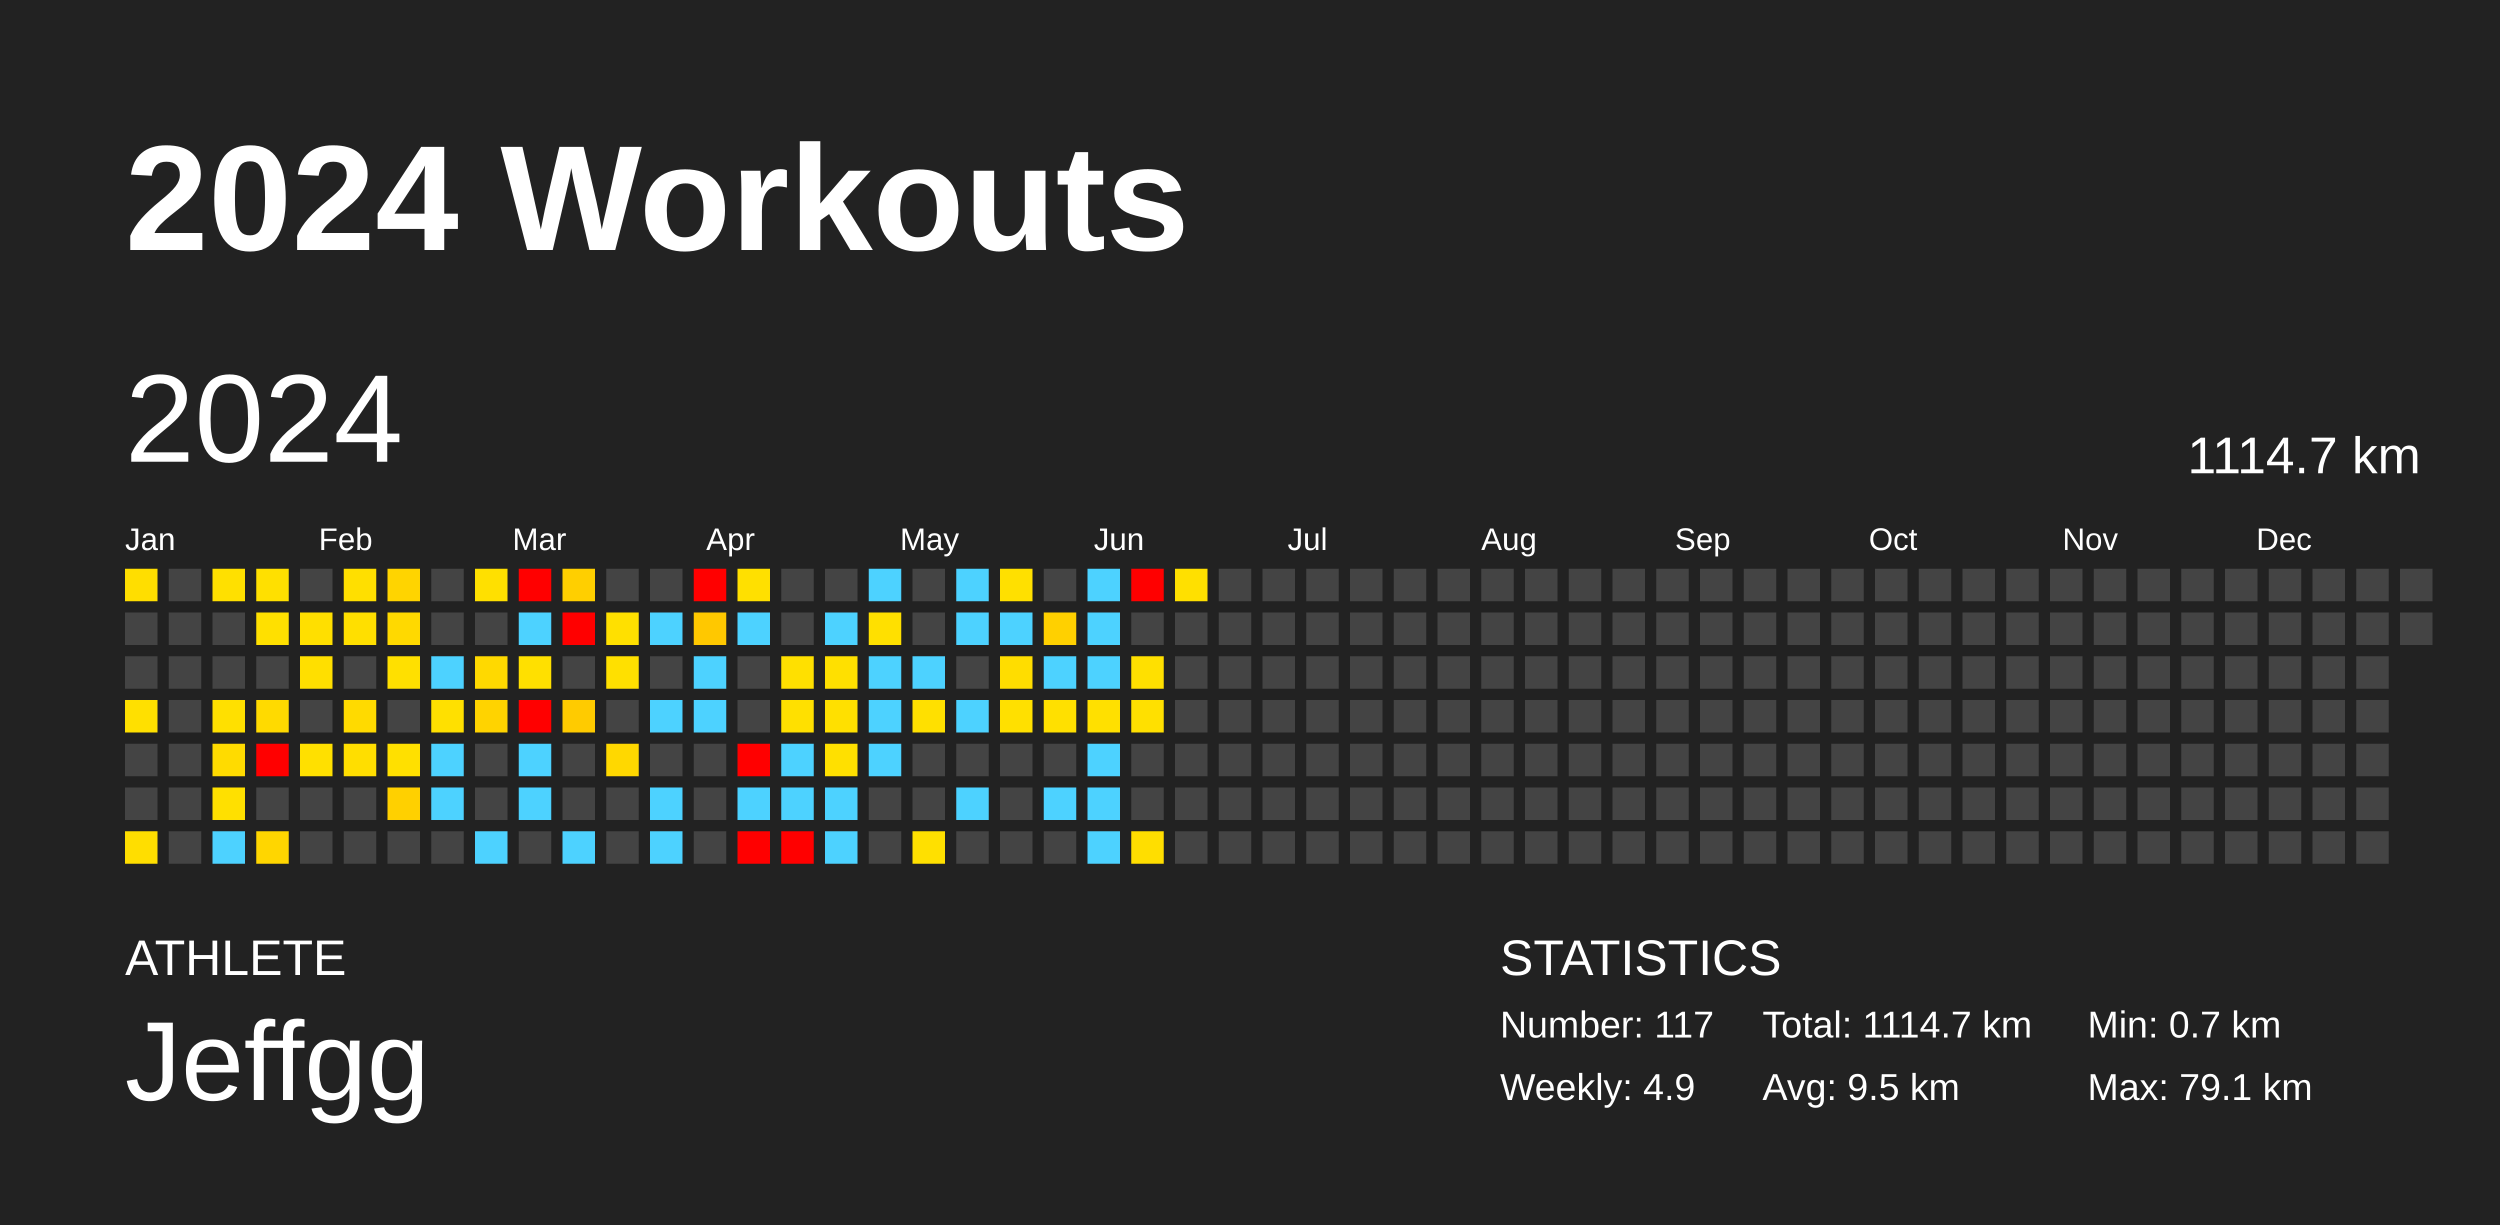
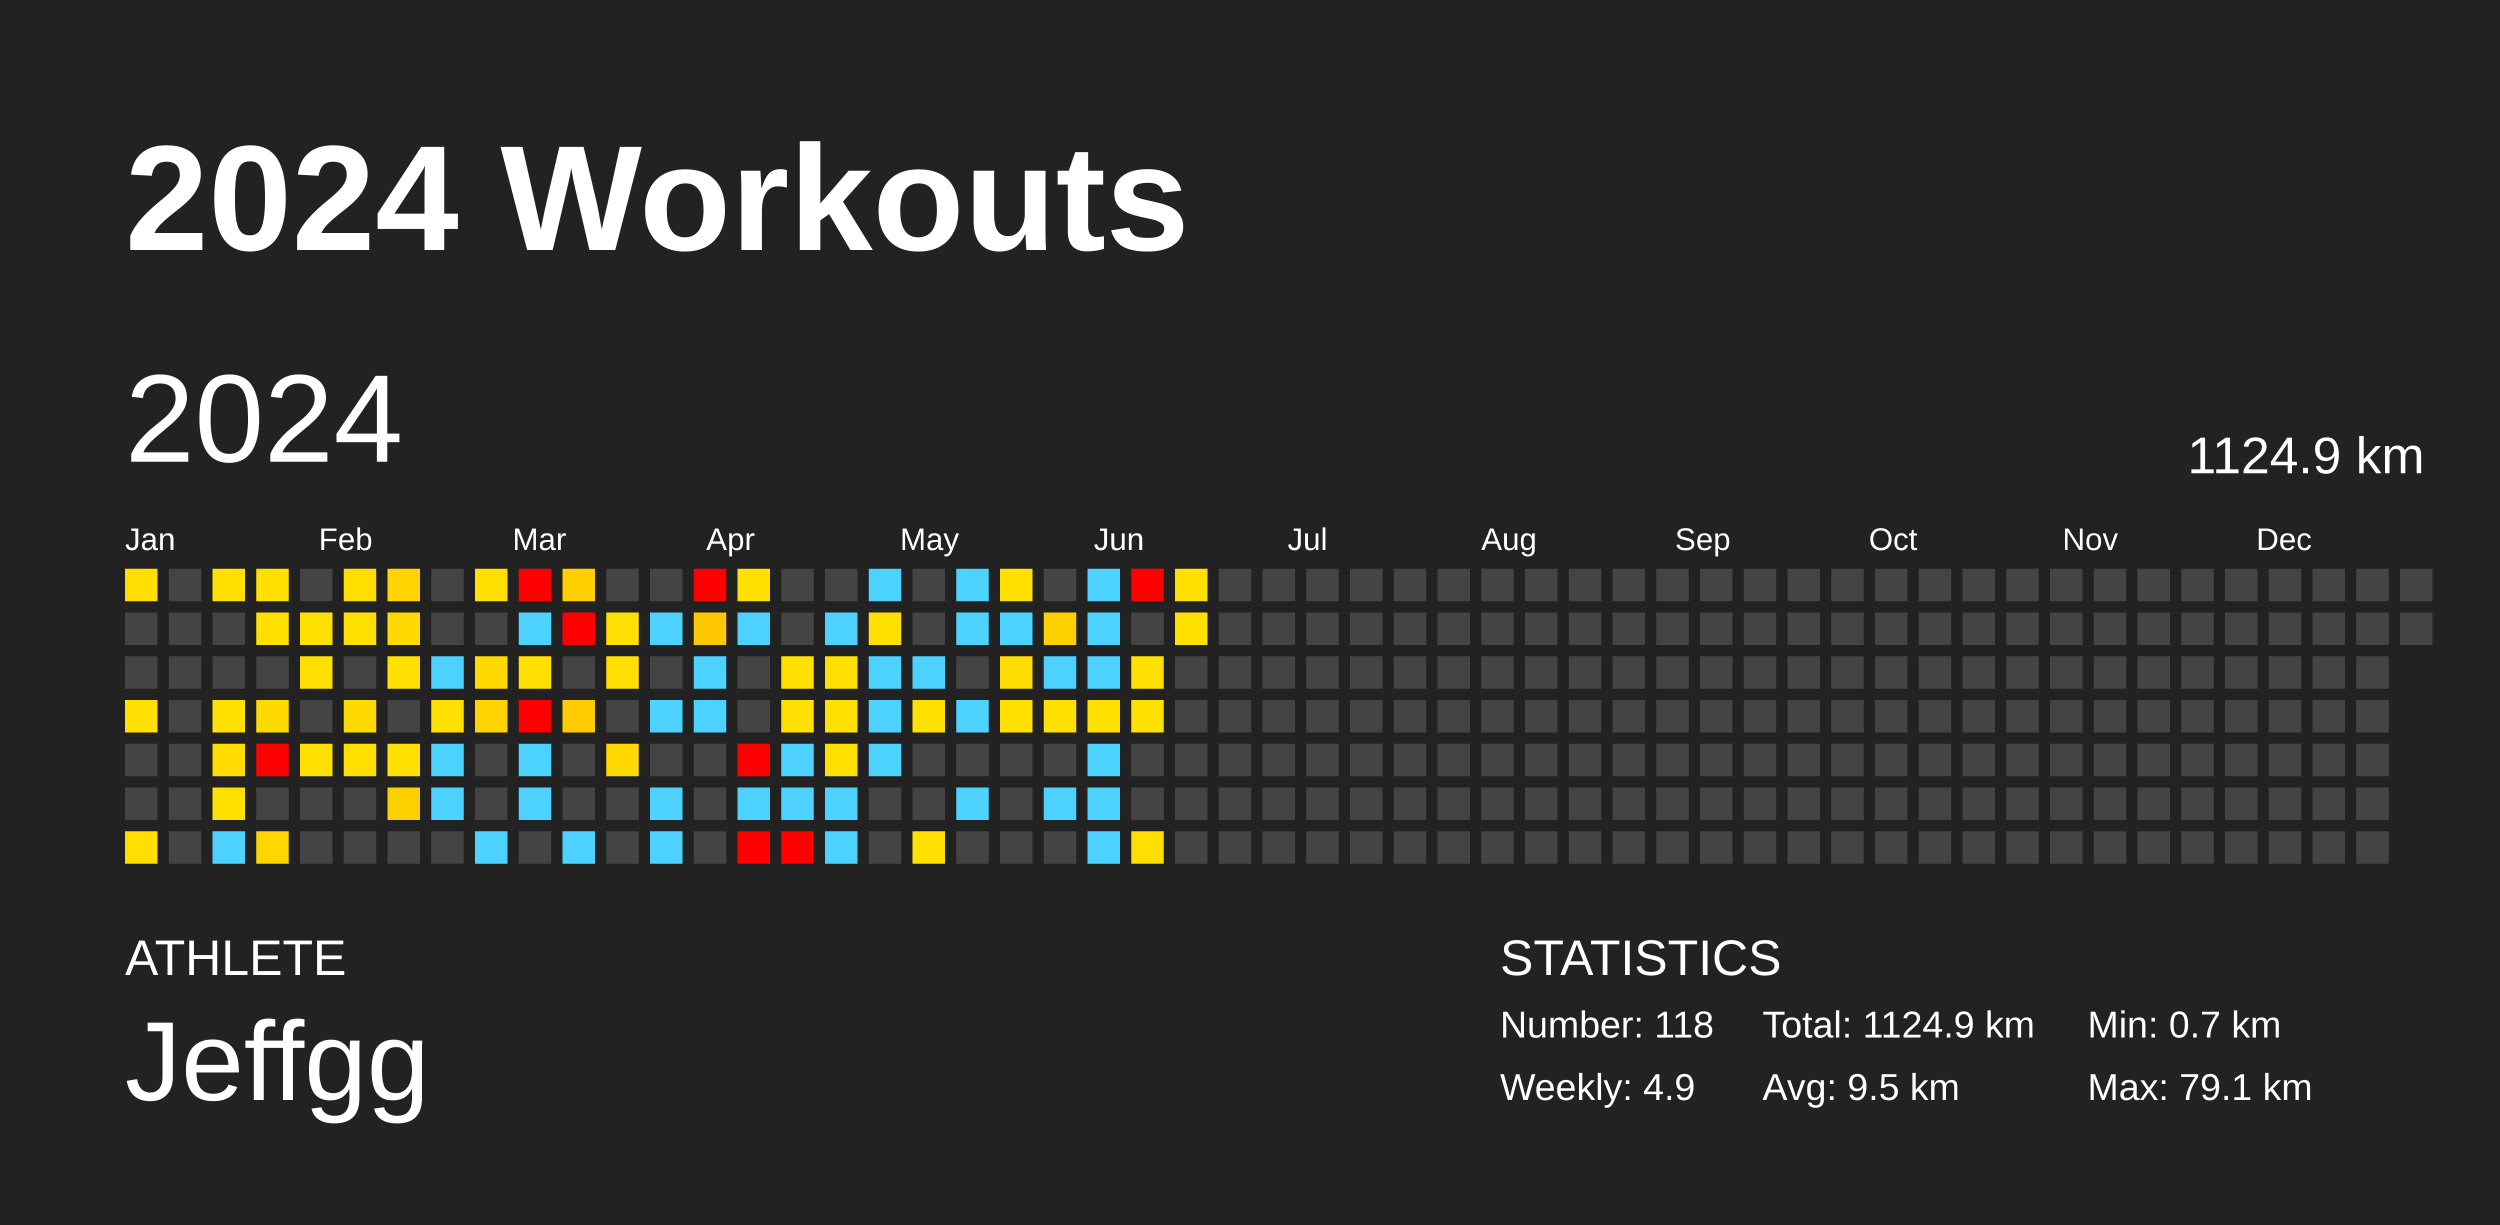
<svg xmlns="http://www.w3.org/2000/svg" baseProfile="full" height="98mm" version="1.1" viewBox="0,0,200,98" width="200mm">
  <defs />
  <rect fill="#222222" height="98" width="200" x="0" y="0" />
  <text fill="#FFFFFF" style="font-size:12px; font-family:Arial; font-weight:bold;" x="10" y="20">2024 Workouts</text>
  <text fill="#FFFFFF" style="font-size:4px; font-family:Arial" x="10" y="78">ATHLETE</text>
  <text fill="#FFFFFF" style="font-size:9px; font-family:Arial" x="10" y="88">Jeffgg</text>
  <text fill="#FFFFFF" style="font-size:4px; font-family:Arial" x="120" y="78">STATISTICS</text>
-   <text fill="#FFFFFF" style="font-size:3px; font-family:Arial" x="120" y="83">Number: 117</text>
+   <text fill="#FFFFFF" style="font-size:3px; font-family:Arial" x="120" y="83">Number: 118</text>
  <text fill="#FFFFFF" style="font-size:3px; font-family:Arial" x="120" y="88">Weekly: 4.9</text>
-   <text fill="#FFFFFF" style="font-size:3px; font-family:Arial" x="141" y="83">Total: 1114.7 km</text>
+   <text fill="#FFFFFF" style="font-size:3px; font-family:Arial" x="141" y="83">Total: 1124.9 km</text>
  <text fill="#FFFFFF" style="font-size:3px; font-family:Arial" x="141" y="88">Avg: 9.5 km</text>
  <text fill="#FFFFFF" style="font-size:3px; font-family:Arial" x="167" y="83">Min: 0.7 km</text>
  <text fill="#FFFFFF" style="font-size:3px; font-family:Arial" x="167" y="88">Max: 79.1 km</text>
  <text dominant-baseline="hanging" fill="#FFFFFF" style="font-size:10.0px; font-family:Arial;" x="10" y="30">2024</text>
-   <text dominant-baseline="hanging" fill="#FFFFFF" style="font-size:4.125px; font-family:Arial;" x="175" y="35">1114.7 km</text>
+   <text dominant-baseline="hanging" fill="#FFFFFF" style="font-size:4.125px; font-family:Arial;" x="175" y="35">1124.9 km</text>
  <text fill="#FFFFFF" style="font-size:2.5px; font-family:Arial" x="10.0" y="44">Jan</text>
  <text fill="#FFFFFF" style="font-size:2.5px; font-family:Arial" x="25.5" y="44">Feb</text>
  <text fill="#FFFFFF" style="font-size:2.5px; font-family:Arial" x="41.0" y="44">Mar</text>
  <text fill="#FFFFFF" style="font-size:2.5px; font-family:Arial" x="56.5" y="44">Apr</text>
  <text fill="#FFFFFF" style="font-size:2.5px; font-family:Arial" x="72.0" y="44">May</text>
  <text fill="#FFFFFF" style="font-size:2.5px; font-family:Arial" x="87.5" y="44">Jun</text>
  <text fill="#FFFFFF" style="font-size:2.5px; font-family:Arial" x="103.0" y="44">Jul</text>
  <text fill="#FFFFFF" style="font-size:2.5px; font-family:Arial" x="118.5" y="44">Aug</text>
  <text fill="#FFFFFF" style="font-size:2.5px; font-family:Arial" x="134.0" y="44">Sep</text>
  <text fill="#FFFFFF" style="font-size:2.5px; font-family:Arial" x="149.5" y="44">Oct</text>
  <text fill="#FFFFFF" style="font-size:2.5px; font-family:Arial" x="165.0" y="44">Nov</text>
  <text fill="#FFFFFF" style="font-size:2.5px; font-family:Arial" x="180.5" y="44">Dec</text>
  <rect fill="#ffde00" height="2.6" width="2.6" x="10.0" y="45.5" />
  <rect fill="#444444" height="2.6" width="2.6" x="10.0" y="49.0" />
  <rect fill="#444444" height="2.6" width="2.6" x="10.0" y="52.5" />
  <rect fill="#ffe000" height="2.6" width="2.6" x="10.0" y="56.0" />
  <rect fill="#444444" height="2.6" width="2.6" x="10.0" y="59.5" />
  <rect fill="#444444" height="2.6" width="2.6" x="10.0" y="63.0" />
  <rect fill="#ffde00" height="2.6" width="2.6" x="10.0" y="66.5" />
  <rect fill="#444444" height="2.6" width="2.6" x="13.5" y="45.5" />
  <rect fill="#444444" height="2.6" width="2.6" x="13.5" y="49.0" />
  <rect fill="#444444" height="2.6" width="2.6" x="13.5" y="52.5" />
  <rect fill="#444444" height="2.6" width="2.6" x="13.5" y="56.0" />
  <rect fill="#444444" height="2.6" width="2.6" x="13.5" y="59.5" />
  <rect fill="#444444" height="2.6" width="2.6" x="13.5" y="63.0" />
  <rect fill="#444444" height="2.6" width="2.6" x="13.5" y="66.5" />
  <rect fill="#ffe000" height="2.6" width="2.6" x="17.0" y="45.5" />
  <rect fill="#444444" height="2.6" width="2.6" x="17.0" y="49.0" />
  <rect fill="#444444" height="2.6" width="2.6" x="17.0" y="52.5" />
  <rect fill="#ffe000" height="2.6" width="2.6" x="17.0" y="56.0" />
  <rect fill="#ffdb00" height="2.6" width="2.6" x="17.0" y="59.5" />
  <rect fill="#ffe000" height="2.6" width="2.6" x="17.0" y="63.0" />
  <rect fill="#4dd2ff" height="2.6" width="2.6" x="17.0" y="66.5" />
  <rect fill="#ffe000" height="2.6" width="2.6" x="20.5" y="45.5" />
  <rect fill="#ffe000" height="2.6" width="2.6" x="20.5" y="49.0" />
  <rect fill="#444444" height="2.6" width="2.6" x="20.5" y="52.5" />
  <rect fill="#ffda00" height="2.6" width="2.6" x="20.5" y="56.0" />
  <rect fill="red" height="2.6" width="2.6" x="20.5" y="59.5" />
  <rect fill="#444444" height="2.6" width="2.6" x="20.5" y="63.0" />
  <rect fill="#ffd600" height="2.6" width="2.6" x="20.5" y="66.5" />
  <rect fill="#444444" height="2.6" width="2.6" x="24.0" y="45.5" />
  <rect fill="#ffdf00" height="2.6" width="2.6" x="24.0" y="49.0" />
  <rect fill="#ffdf00" height="2.6" width="2.6" x="24.0" y="52.5" />
  <rect fill="#444444" height="2.6" width="2.6" x="24.0" y="56.0" />
  <rect fill="#ffe000" height="2.6" width="2.6" x="24.0" y="59.5" />
  <rect fill="#444444" height="2.6" width="2.6" x="24.0" y="63.0" />
  <rect fill="#444444" height="2.6" width="2.6" x="24.0" y="66.5" />
  <rect fill="#ffdf00" height="2.6" width="2.6" x="27.5" y="45.5" />
  <rect fill="#ffdf00" height="2.6" width="2.6" x="27.5" y="49.0" />
  <rect fill="#444444" height="2.6" width="2.6" x="27.5" y="52.5" />
  <rect fill="#ffda00" height="2.6" width="2.6" x="27.5" y="56.0" />
  <rect fill="#ffde00" height="2.6" width="2.6" x="27.5" y="59.5" />
  <rect fill="#444444" height="2.6" width="2.6" x="27.5" y="63.0" />
  <rect fill="#444444" height="2.6" width="2.6" x="27.5" y="66.5" />
  <rect fill="#ffd400" height="2.6" width="2.6" x="31.0" y="45.5" />
  <rect fill="#ffd900" height="2.6" width="2.6" x="31.0" y="49.0" />
  <rect fill="#ffe000" height="2.6" width="2.6" x="31.0" y="52.5" />
  <rect fill="#444444" height="2.6" width="2.6" x="31.0" y="56.0" />
  <rect fill="#ffe000" height="2.6" width="2.6" x="31.0" y="59.5" />
  <rect fill="#ffd000" height="2.6" width="2.6" x="31.0" y="63.0" />
  <rect fill="#444444" height="2.6" width="2.6" x="31.0" y="66.5" />
  <rect fill="#444444" height="2.6" width="2.6" x="34.5" y="45.5" />
  <rect fill="#444444" height="2.6" width="2.6" x="34.5" y="49.0" />
  <rect fill="#4dd2ff" height="2.6" width="2.6" x="34.5" y="52.5" />
  <rect fill="#ffe000" height="2.6" width="2.6" x="34.5" y="56.0" />
  <rect fill="#4dd2ff" height="2.6" width="2.6" x="34.5" y="59.5" />
  <rect fill="#4dd2ff" height="2.6" width="2.6" x="34.5" y="63.0" />
  <rect fill="#444444" height="2.6" width="2.6" x="34.5" y="66.5" />
  <rect fill="#ffe000" height="2.6" width="2.6" x="38.0" y="45.5" />
  <rect fill="#444444" height="2.6" width="2.6" x="38.0" y="49.0" />
  <rect fill="#ffd900" height="2.6" width="2.6" x="38.0" y="52.5" />
  <rect fill="#ffd300" height="2.6" width="2.6" x="38.0" y="56.0" />
  <rect fill="#444444" height="2.6" width="2.6" x="38.0" y="59.5" />
  <rect fill="#444444" height="2.6" width="2.6" x="38.0" y="63.0" />
  <rect fill="#4dd2ff" height="2.6" width="2.6" x="38.0" y="66.5" />
  <rect fill="red" height="2.6" width="2.6" x="41.5" y="45.5" />
  <rect fill="#4dd2ff" height="2.6" width="2.6" x="41.5" y="49.0" />
  <rect fill="#ffe000" height="2.6" width="2.6" x="41.5" y="52.5" />
  <rect fill="red" height="2.6" width="2.6" x="41.5" y="56.0" />
  <rect fill="#4dd2ff" height="2.6" width="2.6" x="41.5" y="59.5" />
  <rect fill="#4dd2ff" height="2.6" width="2.6" x="41.5" y="63.0" />
  <rect fill="#444444" height="2.6" width="2.6" x="41.5" y="66.5" />
  <rect fill="#ffcf00" height="2.6" width="2.6" x="45.0" y="45.5" />
  <rect fill="red" height="2.6" width="2.6" x="45.0" y="49.0" />
  <rect fill="#444444" height="2.6" width="2.6" x="45.0" y="52.5" />
  <rect fill="#ffcb00" height="2.6" width="2.6" x="45.0" y="56.0" />
  <rect fill="#444444" height="2.6" width="2.6" x="45.0" y="59.5" />
  <rect fill="#444444" height="2.6" width="2.6" x="45.0" y="63.0" />
  <rect fill="#4dd2ff" height="2.6" width="2.6" x="45.0" y="66.5" />
  <rect fill="#444444" height="2.6" width="2.6" x="48.5" y="45.5" />
  <rect fill="#ffe000" height="2.6" width="2.6" x="48.5" y="49.0" />
  <rect fill="#ffe000" height="2.6" width="2.6" x="48.5" y="52.5" />
  <rect fill="#444444" height="2.6" width="2.6" x="48.5" y="56.0" />
  <rect fill="#ffd800" height="2.6" width="2.6" x="48.5" y="59.5" />
  <rect fill="#444444" height="2.6" width="2.6" x="48.5" y="63.0" />
  <rect fill="#444444" height="2.6" width="2.6" x="48.5" y="66.5" />
  <rect fill="#444444" height="2.6" width="2.6" x="52.0" y="45.5" />
  <rect fill="#4dd2ff" height="2.6" width="2.6" x="52.0" y="49.0" />
  <rect fill="#444444" height="2.6" width="2.6" x="52.0" y="52.5" />
  <rect fill="#4dd2ff" height="2.6" width="2.6" x="52.0" y="56.0" />
  <rect fill="#444444" height="2.6" width="2.6" x="52.0" y="59.5" />
  <rect fill="#4dd2ff" height="2.6" width="2.6" x="52.0" y="63.0" />
  <rect fill="#4dd2ff" height="2.6" width="2.6" x="52.0" y="66.5" />
  <rect fill="red" height="2.6" width="2.6" x="55.5" y="45.5" />
  <rect fill="#ffc800" height="2.6" width="2.6" x="55.5" y="49.0" />
  <rect fill="#4dd2ff" height="2.6" width="2.6" x="55.5" y="52.5" />
  <rect fill="#4dd2ff" height="2.6" width="2.6" x="55.5" y="56.0" />
  <rect fill="#444444" height="2.6" width="2.6" x="55.5" y="59.5" />
  <rect fill="#444444" height="2.6" width="2.6" x="55.5" y="63.0" />
  <rect fill="#444444" height="2.6" width="2.6" x="55.5" y="66.5" />
  <rect fill="#ffe000" height="2.6" width="2.6" x="59.0" y="45.5" />
  <rect fill="#4dd2ff" height="2.6" width="2.6" x="59.0" y="49.0" />
  <rect fill="#444444" height="2.6" width="2.6" x="59.0" y="52.5" />
  <rect fill="#444444" height="2.6" width="2.6" x="59.0" y="56.0" />
  <rect fill="red" height="2.6" width="2.6" x="59.0" y="59.5" />
  <rect fill="#4dd2ff" height="2.6" width="2.6" x="59.0" y="63.0" />
  <rect fill="red" height="2.6" width="2.6" x="59.0" y="66.5" />
  <rect fill="#444444" height="2.6" width="2.6" x="62.5" y="45.5" />
  <rect fill="#444444" height="2.6" width="2.6" x="62.5" y="49.0" />
  <rect fill="#ffe000" height="2.6" width="2.6" x="62.5" y="52.5" />
  <rect fill="#ffe000" height="2.6" width="2.6" x="62.5" y="56.0" />
  <rect fill="#4dd2ff" height="2.6" width="2.6" x="62.5" y="59.5" />
  <rect fill="#4dd2ff" height="2.6" width="2.6" x="62.5" y="63.0" />
  <rect fill="red" height="2.6" width="2.6" x="62.5" y="66.5" />
  <rect fill="#444444" height="2.6" width="2.6" x="66.0" y="45.5" />
  <rect fill="#4dd2ff" height="2.6" width="2.6" x="66.0" y="49.0" />
  <rect fill="#ffe000" height="2.6" width="2.6" x="66.0" y="52.5" />
  <rect fill="#ffe000" height="2.6" width="2.6" x="66.0" y="56.0" />
  <rect fill="#ffe000" height="2.6" width="2.6" x="66.0" y="59.5" />
  <rect fill="#4dd2ff" height="2.6" width="2.6" x="66.0" y="63.0" />
  <rect fill="#4dd2ff" height="2.6" width="2.6" x="66.0" y="66.5" />
  <rect fill="#4dd2ff" height="2.6" width="2.6" x="69.5" y="45.5" />
  <rect fill="#ffe000" height="2.6" width="2.6" x="69.5" y="49.0" />
  <rect fill="#4dd2ff" height="2.6" width="2.6" x="69.5" y="52.5" />
  <rect fill="#4dd2ff" height="2.6" width="2.6" x="69.5" y="56.0" />
  <rect fill="#4dd2ff" height="2.6" width="2.6" x="69.5" y="59.5" />
  <rect fill="#444444" height="2.6" width="2.6" x="69.5" y="63.0" />
  <rect fill="#444444" height="2.6" width="2.6" x="69.5" y="66.5" />
  <rect fill="#444444" height="2.6" width="2.6" x="73.0" y="45.5" />
  <rect fill="#444444" height="2.6" width="2.6" x="73.0" y="49.0" />
  <rect fill="#4dd2ff" height="2.6" width="2.6" x="73.0" y="52.5" />
  <rect fill="#ffe000" height="2.6" width="2.6" x="73.0" y="56.0" />
  <rect fill="#444444" height="2.6" width="2.6" x="73.0" y="59.5" />
  <rect fill="#444444" height="2.6" width="2.6" x="73.0" y="63.0" />
  <rect fill="#ffe000" height="2.6" width="2.6" x="73.0" y="66.5" />
  <rect fill="#4dd2ff" height="2.6" width="2.6" x="76.5" y="45.5" />
  <rect fill="#4dd2ff" height="2.6" width="2.6" x="76.5" y="49.0" />
  <rect fill="#444444" height="2.6" width="2.6" x="76.5" y="52.5" />
  <rect fill="#4dd2ff" height="2.6" width="2.6" x="76.5" y="56.0" />
  <rect fill="#444444" height="2.6" width="2.6" x="76.5" y="59.5" />
  <rect fill="#4dd2ff" height="2.6" width="2.6" x="76.5" y="63.0" />
  <rect fill="#444444" height="2.6" width="2.6" x="76.5" y="66.5" />
  <rect fill="#ffe000" height="2.6" width="2.6" x="80.0" y="45.5" />
  <rect fill="#4dd2ff" height="2.6" width="2.6" x="80.0" y="49.0" />
  <rect fill="#ffdd00" height="2.6" width="2.6" x="80.0" y="52.5" />
  <rect fill="#ffe000" height="2.6" width="2.6" x="80.0" y="56.0" />
  <rect fill="#444444" height="2.6" width="2.6" x="80.0" y="59.5" />
  <rect fill="#444444" height="2.6" width="2.6" x="80.0" y="63.0" />
  <rect fill="#444444" height="2.6" width="2.6" x="80.0" y="66.5" />
  <rect fill="#444444" height="2.6" width="2.6" x="83.5" y="45.5" />
  <rect fill="#ffd000" height="2.6" width="2.6" x="83.5" y="49.0" />
  <rect fill="#4dd2ff" height="2.6" width="2.6" x="83.5" y="52.5" />
  <rect fill="#ffe000" height="2.6" width="2.6" x="83.5" y="56.0" />
  <rect fill="#444444" height="2.6" width="2.6" x="83.5" y="59.5" />
  <rect fill="#4dd2ff" height="2.6" width="2.6" x="83.5" y="63.0" />
  <rect fill="#444444" height="2.6" width="2.6" x="83.5" y="66.5" />
  <rect fill="#4dd2ff" height="2.6" width="2.6" x="87.0" y="45.5" />
  <rect fill="#4dd2ff" height="2.6" width="2.6" x="87.0" y="49.0" />
  <rect fill="#4dd2ff" height="2.6" width="2.6" x="87.0" y="52.5" />
  <rect fill="#ffe000" height="2.6" width="2.6" x="87.0" y="56.0" />
  <rect fill="#4dd2ff" height="2.6" width="2.6" x="87.0" y="59.5" />
  <rect fill="#4dd2ff" height="2.6" width="2.6" x="87.0" y="63.0" />
  <rect fill="#4dd2ff" height="2.6" width="2.6" x="87.0" y="66.5" />
  <rect fill="red" height="2.6" width="2.6" x="90.5" y="45.5" />
  <rect fill="#444444" height="2.6" width="2.6" x="90.5" y="49.0" />
  <rect fill="#ffe000" height="2.6" width="2.6" x="90.5" y="52.5" />
  <rect fill="#ffe000" height="2.6" width="2.6" x="90.5" y="56.0" />
  <rect fill="#444444" height="2.6" width="2.6" x="90.5" y="59.5" />
  <rect fill="#444444" height="2.6" width="2.6" x="90.5" y="63.0" />
  <rect fill="#ffde00" height="2.6" width="2.6" x="90.5" y="66.5" />
  <rect fill="#ffe000" height="2.6" width="2.6" x="94.0" y="45.5" />
-   <rect fill="#444444" height="2.6" width="2.6" x="94.0" y="49.0" />
+   <rect fill="#ffe000" height="2.6" width="2.6" x="94.0" y="49.0" />
  <rect fill="#444444" height="2.6" width="2.6" x="94.0" y="52.5" />
  <rect fill="#444444" height="2.6" width="2.6" x="94.0" y="56.0" />
  <rect fill="#444444" height="2.6" width="2.6" x="94.0" y="59.5" />
  <rect fill="#444444" height="2.6" width="2.6" x="94.0" y="63.0" />
  <rect fill="#444444" height="2.6" width="2.6" x="94.0" y="66.5" />
  <rect fill="#444444" height="2.6" width="2.6" x="97.5" y="45.5" />
  <rect fill="#444444" height="2.6" width="2.6" x="97.5" y="49.0" />
  <rect fill="#444444" height="2.6" width="2.6" x="97.5" y="52.5" />
  <rect fill="#444444" height="2.6" width="2.6" x="97.5" y="56.0" />
  <rect fill="#444444" height="2.6" width="2.6" x="97.5" y="59.5" />
  <rect fill="#444444" height="2.6" width="2.6" x="97.5" y="63.0" />
  <rect fill="#444444" height="2.6" width="2.6" x="97.5" y="66.5" />
  <rect fill="#444444" height="2.6" width="2.6" x="101.0" y="45.5" />
  <rect fill="#444444" height="2.6" width="2.6" x="101.0" y="49.0" />
  <rect fill="#444444" height="2.6" width="2.6" x="101.0" y="52.5" />
  <rect fill="#444444" height="2.6" width="2.6" x="101.0" y="56.0" />
  <rect fill="#444444" height="2.6" width="2.6" x="101.0" y="59.5" />
  <rect fill="#444444" height="2.6" width="2.6" x="101.0" y="63.0" />
  <rect fill="#444444" height="2.6" width="2.6" x="101.0" y="66.5" />
  <rect fill="#444444" height="2.6" width="2.6" x="104.5" y="45.5" />
  <rect fill="#444444" height="2.6" width="2.6" x="104.5" y="49.0" />
  <rect fill="#444444" height="2.6" width="2.6" x="104.5" y="52.5" />
  <rect fill="#444444" height="2.6" width="2.6" x="104.5" y="56.0" />
  <rect fill="#444444" height="2.6" width="2.6" x="104.5" y="59.5" />
  <rect fill="#444444" height="2.6" width="2.6" x="104.5" y="63.0" />
  <rect fill="#444444" height="2.6" width="2.6" x="104.5" y="66.5" />
  <rect fill="#444444" height="2.6" width="2.6" x="108.0" y="45.5" />
  <rect fill="#444444" height="2.6" width="2.6" x="108.0" y="49.0" />
  <rect fill="#444444" height="2.6" width="2.6" x="108.0" y="52.5" />
  <rect fill="#444444" height="2.6" width="2.6" x="108.0" y="56.0" />
  <rect fill="#444444" height="2.6" width="2.6" x="108.0" y="59.5" />
  <rect fill="#444444" height="2.6" width="2.6" x="108.0" y="63.0" />
  <rect fill="#444444" height="2.6" width="2.6" x="108.0" y="66.5" />
  <rect fill="#444444" height="2.6" width="2.6" x="111.5" y="45.5" />
  <rect fill="#444444" height="2.6" width="2.6" x="111.5" y="49.0" />
  <rect fill="#444444" height="2.6" width="2.6" x="111.5" y="52.5" />
  <rect fill="#444444" height="2.6" width="2.6" x="111.5" y="56.0" />
  <rect fill="#444444" height="2.6" width="2.6" x="111.5" y="59.5" />
  <rect fill="#444444" height="2.6" width="2.6" x="111.5" y="63.0" />
  <rect fill="#444444" height="2.6" width="2.6" x="111.5" y="66.5" />
  <rect fill="#444444" height="2.6" width="2.6" x="115.0" y="45.5" />
  <rect fill="#444444" height="2.6" width="2.6" x="115.0" y="49.0" />
  <rect fill="#444444" height="2.6" width="2.6" x="115.0" y="52.5" />
  <rect fill="#444444" height="2.6" width="2.6" x="115.0" y="56.0" />
  <rect fill="#444444" height="2.6" width="2.6" x="115.0" y="59.5" />
  <rect fill="#444444" height="2.6" width="2.6" x="115.0" y="63.0" />
  <rect fill="#444444" height="2.6" width="2.6" x="115.0" y="66.5" />
  <rect fill="#444444" height="2.6" width="2.6" x="118.5" y="45.5" />
  <rect fill="#444444" height="2.6" width="2.6" x="118.5" y="49.0" />
  <rect fill="#444444" height="2.6" width="2.6" x="118.5" y="52.5" />
  <rect fill="#444444" height="2.6" width="2.6" x="118.5" y="56.0" />
  <rect fill="#444444" height="2.6" width="2.6" x="118.5" y="59.5" />
  <rect fill="#444444" height="2.6" width="2.6" x="118.5" y="63.0" />
  <rect fill="#444444" height="2.6" width="2.6" x="118.5" y="66.5" />
  <rect fill="#444444" height="2.6" width="2.6" x="122.0" y="45.5" />
  <rect fill="#444444" height="2.6" width="2.6" x="122.0" y="49.0" />
  <rect fill="#444444" height="2.6" width="2.6" x="122.0" y="52.5" />
  <rect fill="#444444" height="2.6" width="2.6" x="122.0" y="56.0" />
  <rect fill="#444444" height="2.6" width="2.6" x="122.0" y="59.5" />
  <rect fill="#444444" height="2.6" width="2.6" x="122.0" y="63.0" />
  <rect fill="#444444" height="2.6" width="2.6" x="122.0" y="66.5" />
  <rect fill="#444444" height="2.6" width="2.6" x="125.5" y="45.5" />
  <rect fill="#444444" height="2.6" width="2.6" x="125.5" y="49.0" />
  <rect fill="#444444" height="2.6" width="2.6" x="125.5" y="52.5" />
  <rect fill="#444444" height="2.6" width="2.6" x="125.5" y="56.0" />
  <rect fill="#444444" height="2.6" width="2.6" x="125.5" y="59.5" />
  <rect fill="#444444" height="2.6" width="2.6" x="125.5" y="63.0" />
  <rect fill="#444444" height="2.6" width="2.6" x="125.5" y="66.5" />
  <rect fill="#444444" height="2.6" width="2.6" x="129.0" y="45.5" />
  <rect fill="#444444" height="2.6" width="2.6" x="129.0" y="49.0" />
  <rect fill="#444444" height="2.6" width="2.6" x="129.0" y="52.5" />
  <rect fill="#444444" height="2.6" width="2.6" x="129.0" y="56.0" />
  <rect fill="#444444" height="2.6" width="2.6" x="129.0" y="59.5" />
  <rect fill="#444444" height="2.6" width="2.6" x="129.0" y="63.0" />
  <rect fill="#444444" height="2.6" width="2.6" x="129.0" y="66.5" />
  <rect fill="#444444" height="2.6" width="2.6" x="132.5" y="45.5" />
  <rect fill="#444444" height="2.6" width="2.6" x="132.5" y="49.0" />
  <rect fill="#444444" height="2.6" width="2.6" x="132.5" y="52.5" />
  <rect fill="#444444" height="2.6" width="2.6" x="132.5" y="56.0" />
  <rect fill="#444444" height="2.6" width="2.6" x="132.5" y="59.5" />
  <rect fill="#444444" height="2.6" width="2.6" x="132.5" y="63.0" />
  <rect fill="#444444" height="2.6" width="2.6" x="132.5" y="66.5" />
  <rect fill="#444444" height="2.6" width="2.6" x="136.0" y="45.5" />
  <rect fill="#444444" height="2.6" width="2.6" x="136.0" y="49.0" />
  <rect fill="#444444" height="2.6" width="2.6" x="136.0" y="52.5" />
  <rect fill="#444444" height="2.6" width="2.6" x="136.0" y="56.0" />
  <rect fill="#444444" height="2.6" width="2.6" x="136.0" y="59.5" />
  <rect fill="#444444" height="2.6" width="2.6" x="136.0" y="63.0" />
  <rect fill="#444444" height="2.6" width="2.6" x="136.0" y="66.5" />
  <rect fill="#444444" height="2.6" width="2.6" x="139.5" y="45.5" />
  <rect fill="#444444" height="2.6" width="2.6" x="139.5" y="49.0" />
  <rect fill="#444444" height="2.6" width="2.6" x="139.5" y="52.5" />
  <rect fill="#444444" height="2.6" width="2.6" x="139.5" y="56.0" />
  <rect fill="#444444" height="2.6" width="2.6" x="139.5" y="59.5" />
  <rect fill="#444444" height="2.6" width="2.6" x="139.5" y="63.0" />
  <rect fill="#444444" height="2.6" width="2.6" x="139.5" y="66.5" />
  <rect fill="#444444" height="2.6" width="2.6" x="143.0" y="45.5" />
  <rect fill="#444444" height="2.6" width="2.6" x="143.0" y="49.0" />
  <rect fill="#444444" height="2.6" width="2.6" x="143.0" y="52.5" />
  <rect fill="#444444" height="2.6" width="2.6" x="143.0" y="56.0" />
  <rect fill="#444444" height="2.6" width="2.6" x="143.0" y="59.5" />
  <rect fill="#444444" height="2.6" width="2.6" x="143.0" y="63.0" />
  <rect fill="#444444" height="2.6" width="2.6" x="143.0" y="66.5" />
  <rect fill="#444444" height="2.6" width="2.6" x="146.5" y="45.5" />
  <rect fill="#444444" height="2.6" width="2.6" x="146.5" y="49.0" />
  <rect fill="#444444" height="2.6" width="2.6" x="146.5" y="52.5" />
  <rect fill="#444444" height="2.6" width="2.6" x="146.5" y="56.0" />
  <rect fill="#444444" height="2.6" width="2.6" x="146.5" y="59.5" />
  <rect fill="#444444" height="2.6" width="2.6" x="146.5" y="63.0" />
  <rect fill="#444444" height="2.6" width="2.6" x="146.5" y="66.5" />
  <rect fill="#444444" height="2.6" width="2.6" x="150.0" y="45.5" />
  <rect fill="#444444" height="2.6" width="2.6" x="150.0" y="49.0" />
  <rect fill="#444444" height="2.6" width="2.6" x="150.0" y="52.5" />
  <rect fill="#444444" height="2.6" width="2.6" x="150.0" y="56.0" />
  <rect fill="#444444" height="2.6" width="2.6" x="150.0" y="59.5" />
  <rect fill="#444444" height="2.6" width="2.6" x="150.0" y="63.0" />
  <rect fill="#444444" height="2.6" width="2.6" x="150.0" y="66.5" />
  <rect fill="#444444" height="2.6" width="2.6" x="153.5" y="45.5" />
  <rect fill="#444444" height="2.6" width="2.6" x="153.5" y="49.0" />
  <rect fill="#444444" height="2.6" width="2.6" x="153.5" y="52.5" />
  <rect fill="#444444" height="2.6" width="2.6" x="153.5" y="56.0" />
  <rect fill="#444444" height="2.6" width="2.6" x="153.5" y="59.5" />
  <rect fill="#444444" height="2.6" width="2.6" x="153.5" y="63.0" />
  <rect fill="#444444" height="2.6" width="2.6" x="153.5" y="66.5" />
  <rect fill="#444444" height="2.6" width="2.6" x="157.0" y="45.5" />
  <rect fill="#444444" height="2.6" width="2.6" x="157.0" y="49.0" />
  <rect fill="#444444" height="2.6" width="2.6" x="157.0" y="52.5" />
  <rect fill="#444444" height="2.6" width="2.6" x="157.0" y="56.0" />
  <rect fill="#444444" height="2.6" width="2.6" x="157.0" y="59.5" />
  <rect fill="#444444" height="2.6" width="2.6" x="157.0" y="63.0" />
  <rect fill="#444444" height="2.6" width="2.6" x="157.0" y="66.5" />
  <rect fill="#444444" height="2.6" width="2.6" x="160.5" y="45.5" />
  <rect fill="#444444" height="2.6" width="2.6" x="160.5" y="49.0" />
  <rect fill="#444444" height="2.6" width="2.6" x="160.5" y="52.5" />
  <rect fill="#444444" height="2.6" width="2.6" x="160.5" y="56.0" />
  <rect fill="#444444" height="2.6" width="2.6" x="160.5" y="59.5" />
  <rect fill="#444444" height="2.6" width="2.6" x="160.5" y="63.0" />
  <rect fill="#444444" height="2.6" width="2.6" x="160.5" y="66.5" />
  <rect fill="#444444" height="2.6" width="2.6" x="164.0" y="45.5" />
  <rect fill="#444444" height="2.6" width="2.6" x="164.0" y="49.0" />
  <rect fill="#444444" height="2.6" width="2.6" x="164.0" y="52.5" />
  <rect fill="#444444" height="2.6" width="2.6" x="164.0" y="56.0" />
  <rect fill="#444444" height="2.6" width="2.6" x="164.0" y="59.5" />
  <rect fill="#444444" height="2.6" width="2.6" x="164.0" y="63.0" />
  <rect fill="#444444" height="2.6" width="2.6" x="164.0" y="66.5" />
  <rect fill="#444444" height="2.6" width="2.6" x="167.5" y="45.5" />
  <rect fill="#444444" height="2.6" width="2.6" x="167.5" y="49.0" />
  <rect fill="#444444" height="2.6" width="2.6" x="167.5" y="52.5" />
  <rect fill="#444444" height="2.6" width="2.6" x="167.5" y="56.0" />
  <rect fill="#444444" height="2.6" width="2.6" x="167.5" y="59.5" />
  <rect fill="#444444" height="2.6" width="2.6" x="167.5" y="63.0" />
  <rect fill="#444444" height="2.6" width="2.6" x="167.5" y="66.5" />
  <rect fill="#444444" height="2.6" width="2.6" x="171.0" y="45.5" />
  <rect fill="#444444" height="2.6" width="2.6" x="171.0" y="49.0" />
  <rect fill="#444444" height="2.6" width="2.6" x="171.0" y="52.5" />
  <rect fill="#444444" height="2.6" width="2.6" x="171.0" y="56.0" />
  <rect fill="#444444" height="2.6" width="2.6" x="171.0" y="59.5" />
  <rect fill="#444444" height="2.6" width="2.6" x="171.0" y="63.0" />
  <rect fill="#444444" height="2.6" width="2.6" x="171.0" y="66.5" />
  <rect fill="#444444" height="2.6" width="2.6" x="174.5" y="45.5" />
  <rect fill="#444444" height="2.6" width="2.6" x="174.5" y="49.0" />
  <rect fill="#444444" height="2.6" width="2.6" x="174.5" y="52.5" />
  <rect fill="#444444" height="2.6" width="2.6" x="174.5" y="56.0" />
  <rect fill="#444444" height="2.6" width="2.6" x="174.5" y="59.5" />
  <rect fill="#444444" height="2.6" width="2.6" x="174.5" y="63.0" />
  <rect fill="#444444" height="2.6" width="2.6" x="174.5" y="66.5" />
  <rect fill="#444444" height="2.6" width="2.6" x="178.0" y="45.5" />
  <rect fill="#444444" height="2.6" width="2.6" x="178.0" y="49.0" />
  <rect fill="#444444" height="2.6" width="2.6" x="178.0" y="52.5" />
  <rect fill="#444444" height="2.6" width="2.6" x="178.0" y="56.0" />
  <rect fill="#444444" height="2.6" width="2.6" x="178.0" y="59.5" />
  <rect fill="#444444" height="2.6" width="2.6" x="178.0" y="63.0" />
  <rect fill="#444444" height="2.6" width="2.6" x="178.0" y="66.5" />
  <rect fill="#444444" height="2.6" width="2.6" x="181.5" y="45.5" />
  <rect fill="#444444" height="2.6" width="2.6" x="181.5" y="49.0" />
  <rect fill="#444444" height="2.6" width="2.6" x="181.5" y="52.5" />
  <rect fill="#444444" height="2.6" width="2.6" x="181.5" y="56.0" />
  <rect fill="#444444" height="2.6" width="2.6" x="181.5" y="59.5" />
  <rect fill="#444444" height="2.6" width="2.6" x="181.5" y="63.0" />
  <rect fill="#444444" height="2.6" width="2.6" x="181.5" y="66.5" />
  <rect fill="#444444" height="2.6" width="2.6" x="185.0" y="45.5" />
  <rect fill="#444444" height="2.6" width="2.6" x="185.0" y="49.0" />
  <rect fill="#444444" height="2.6" width="2.6" x="185.0" y="52.5" />
  <rect fill="#444444" height="2.6" width="2.6" x="185.0" y="56.0" />
  <rect fill="#444444" height="2.6" width="2.6" x="185.0" y="59.5" />
  <rect fill="#444444" height="2.6" width="2.6" x="185.0" y="63.0" />
  <rect fill="#444444" height="2.6" width="2.6" x="185.0" y="66.5" />
  <rect fill="#444444" height="2.6" width="2.6" x="188.5" y="45.5" />
  <rect fill="#444444" height="2.6" width="2.6" x="188.5" y="49.0" />
  <rect fill="#444444" height="2.6" width="2.6" x="188.5" y="52.5" />
  <rect fill="#444444" height="2.6" width="2.6" x="188.5" y="56.0" />
  <rect fill="#444444" height="2.6" width="2.6" x="188.5" y="59.5" />
  <rect fill="#444444" height="2.6" width="2.6" x="188.5" y="63.0" />
  <rect fill="#444444" height="2.6" width="2.6" x="188.5" y="66.5" />
  <rect fill="#444444" height="2.6" width="2.6" x="192.0" y="45.5" />
  <rect fill="#444444" height="2.6" width="2.6" x="192.0" y="49.0" />
</svg>
